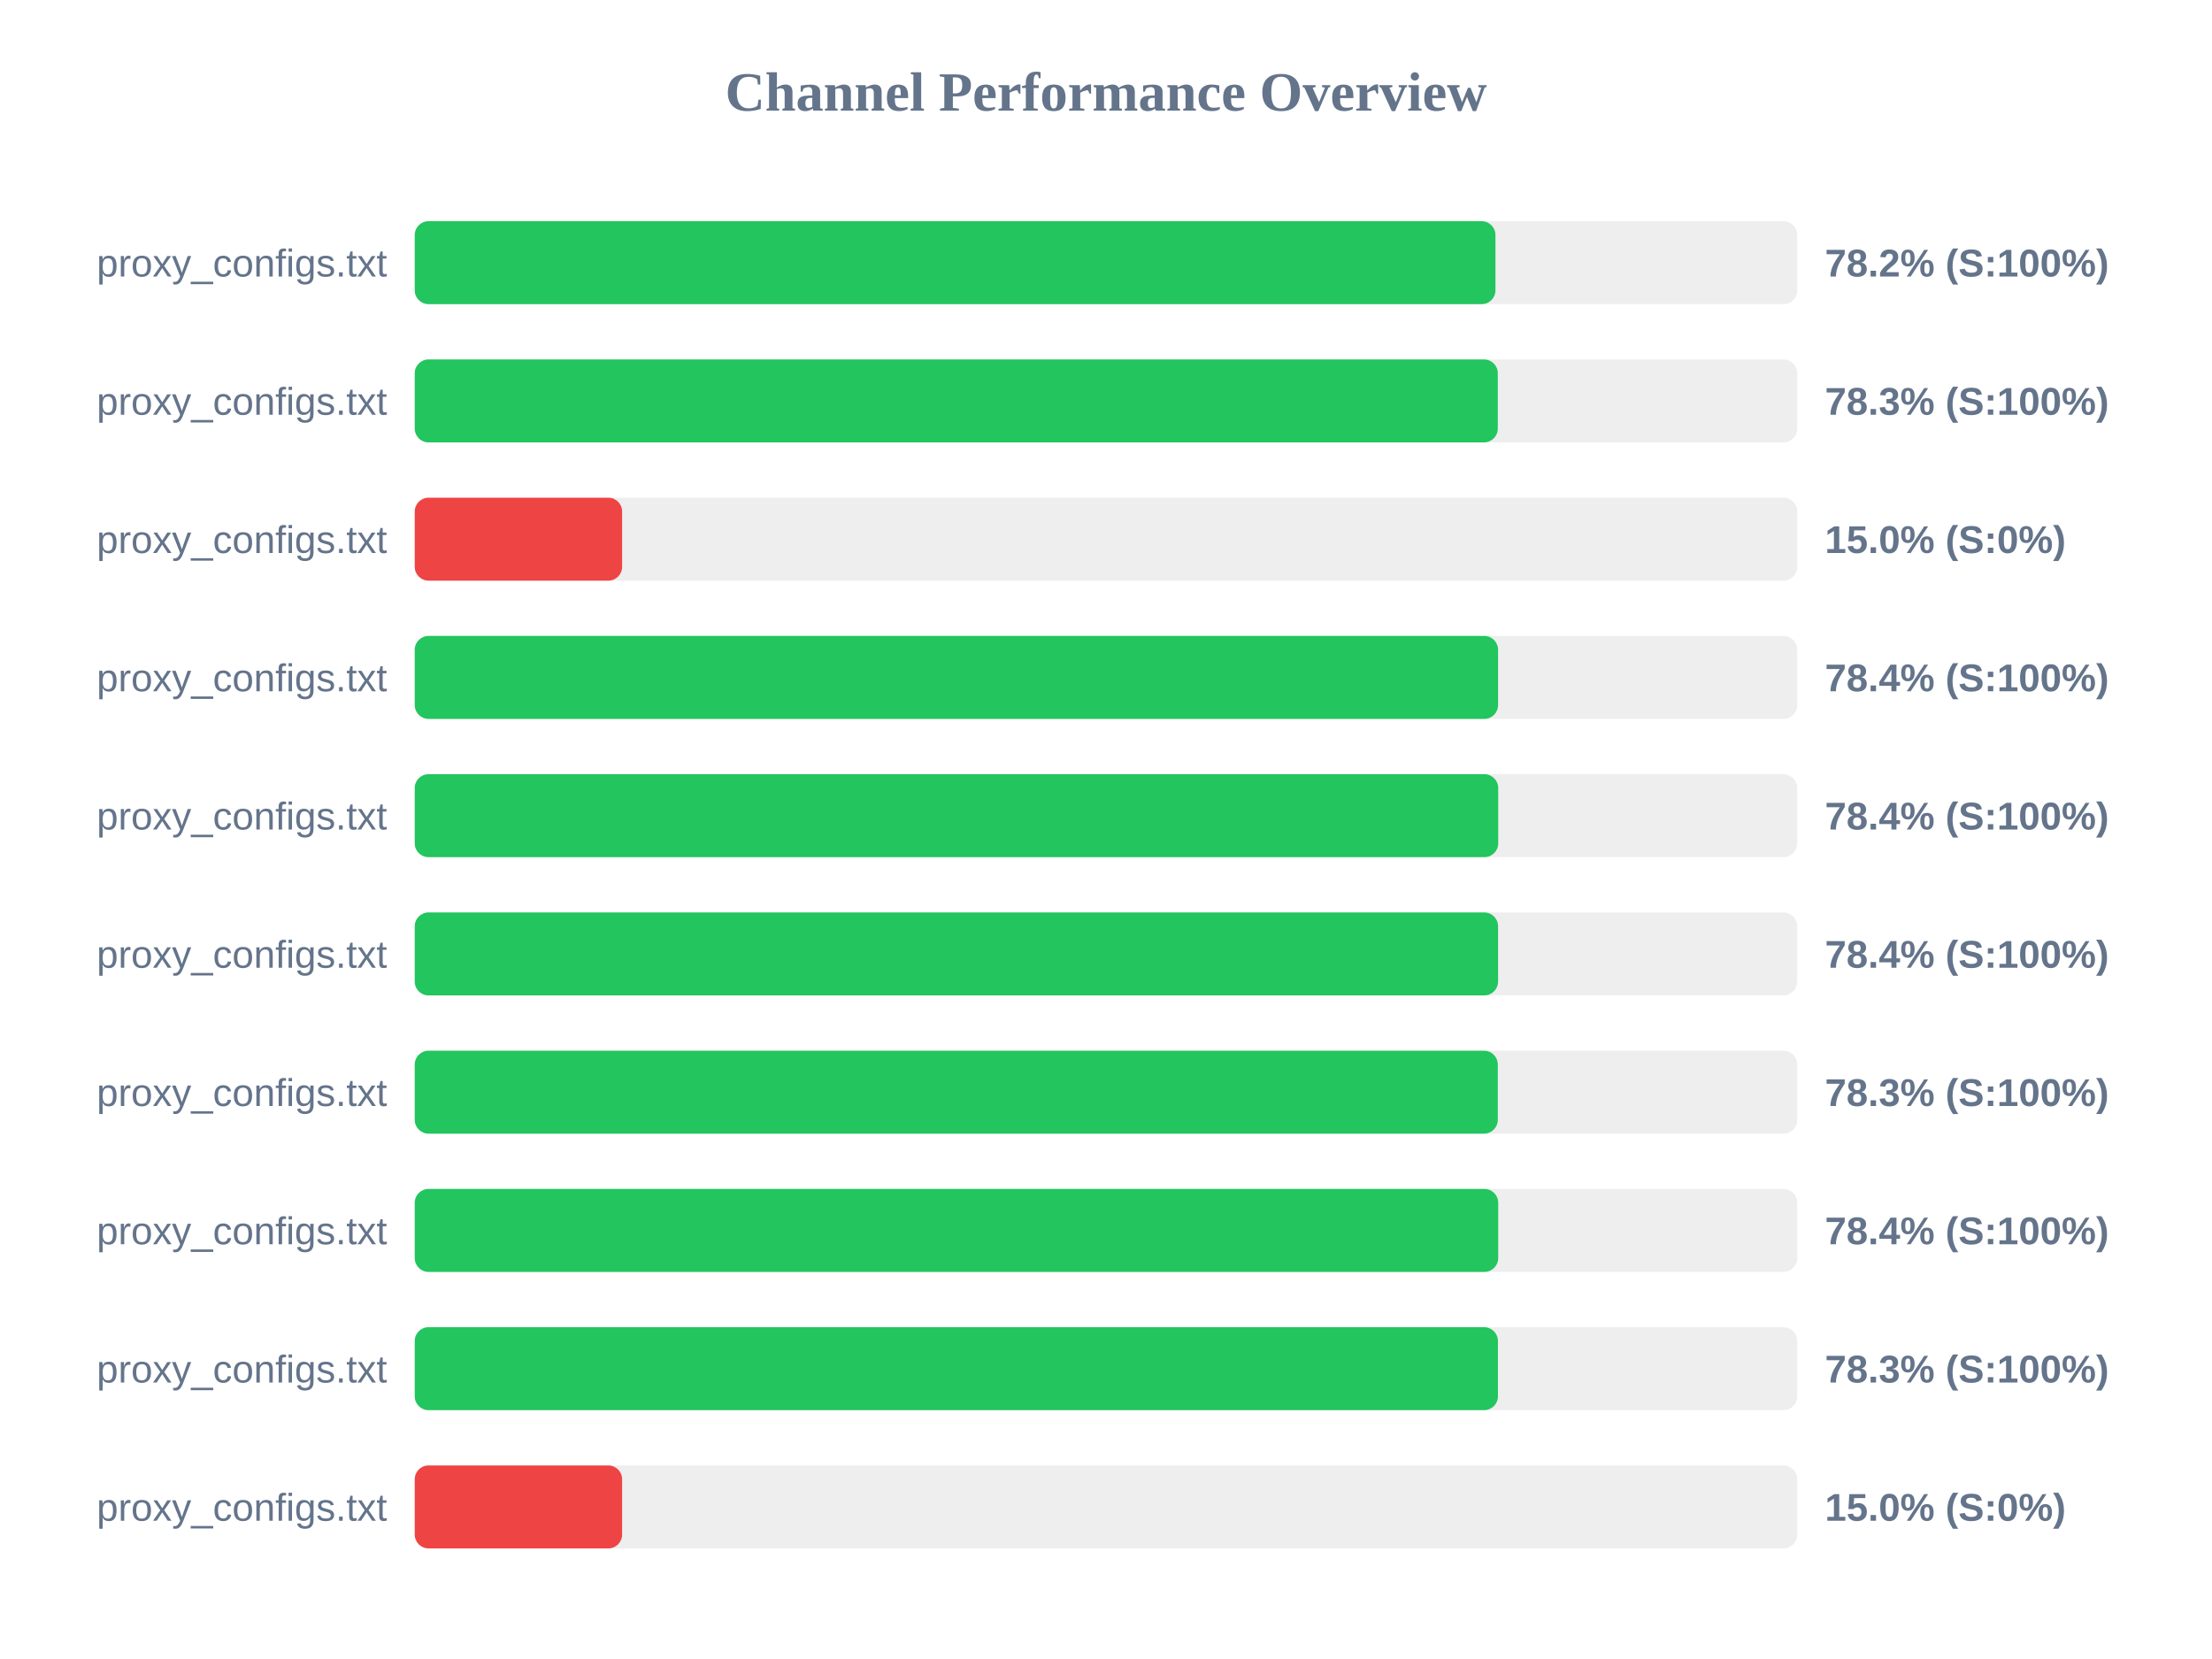
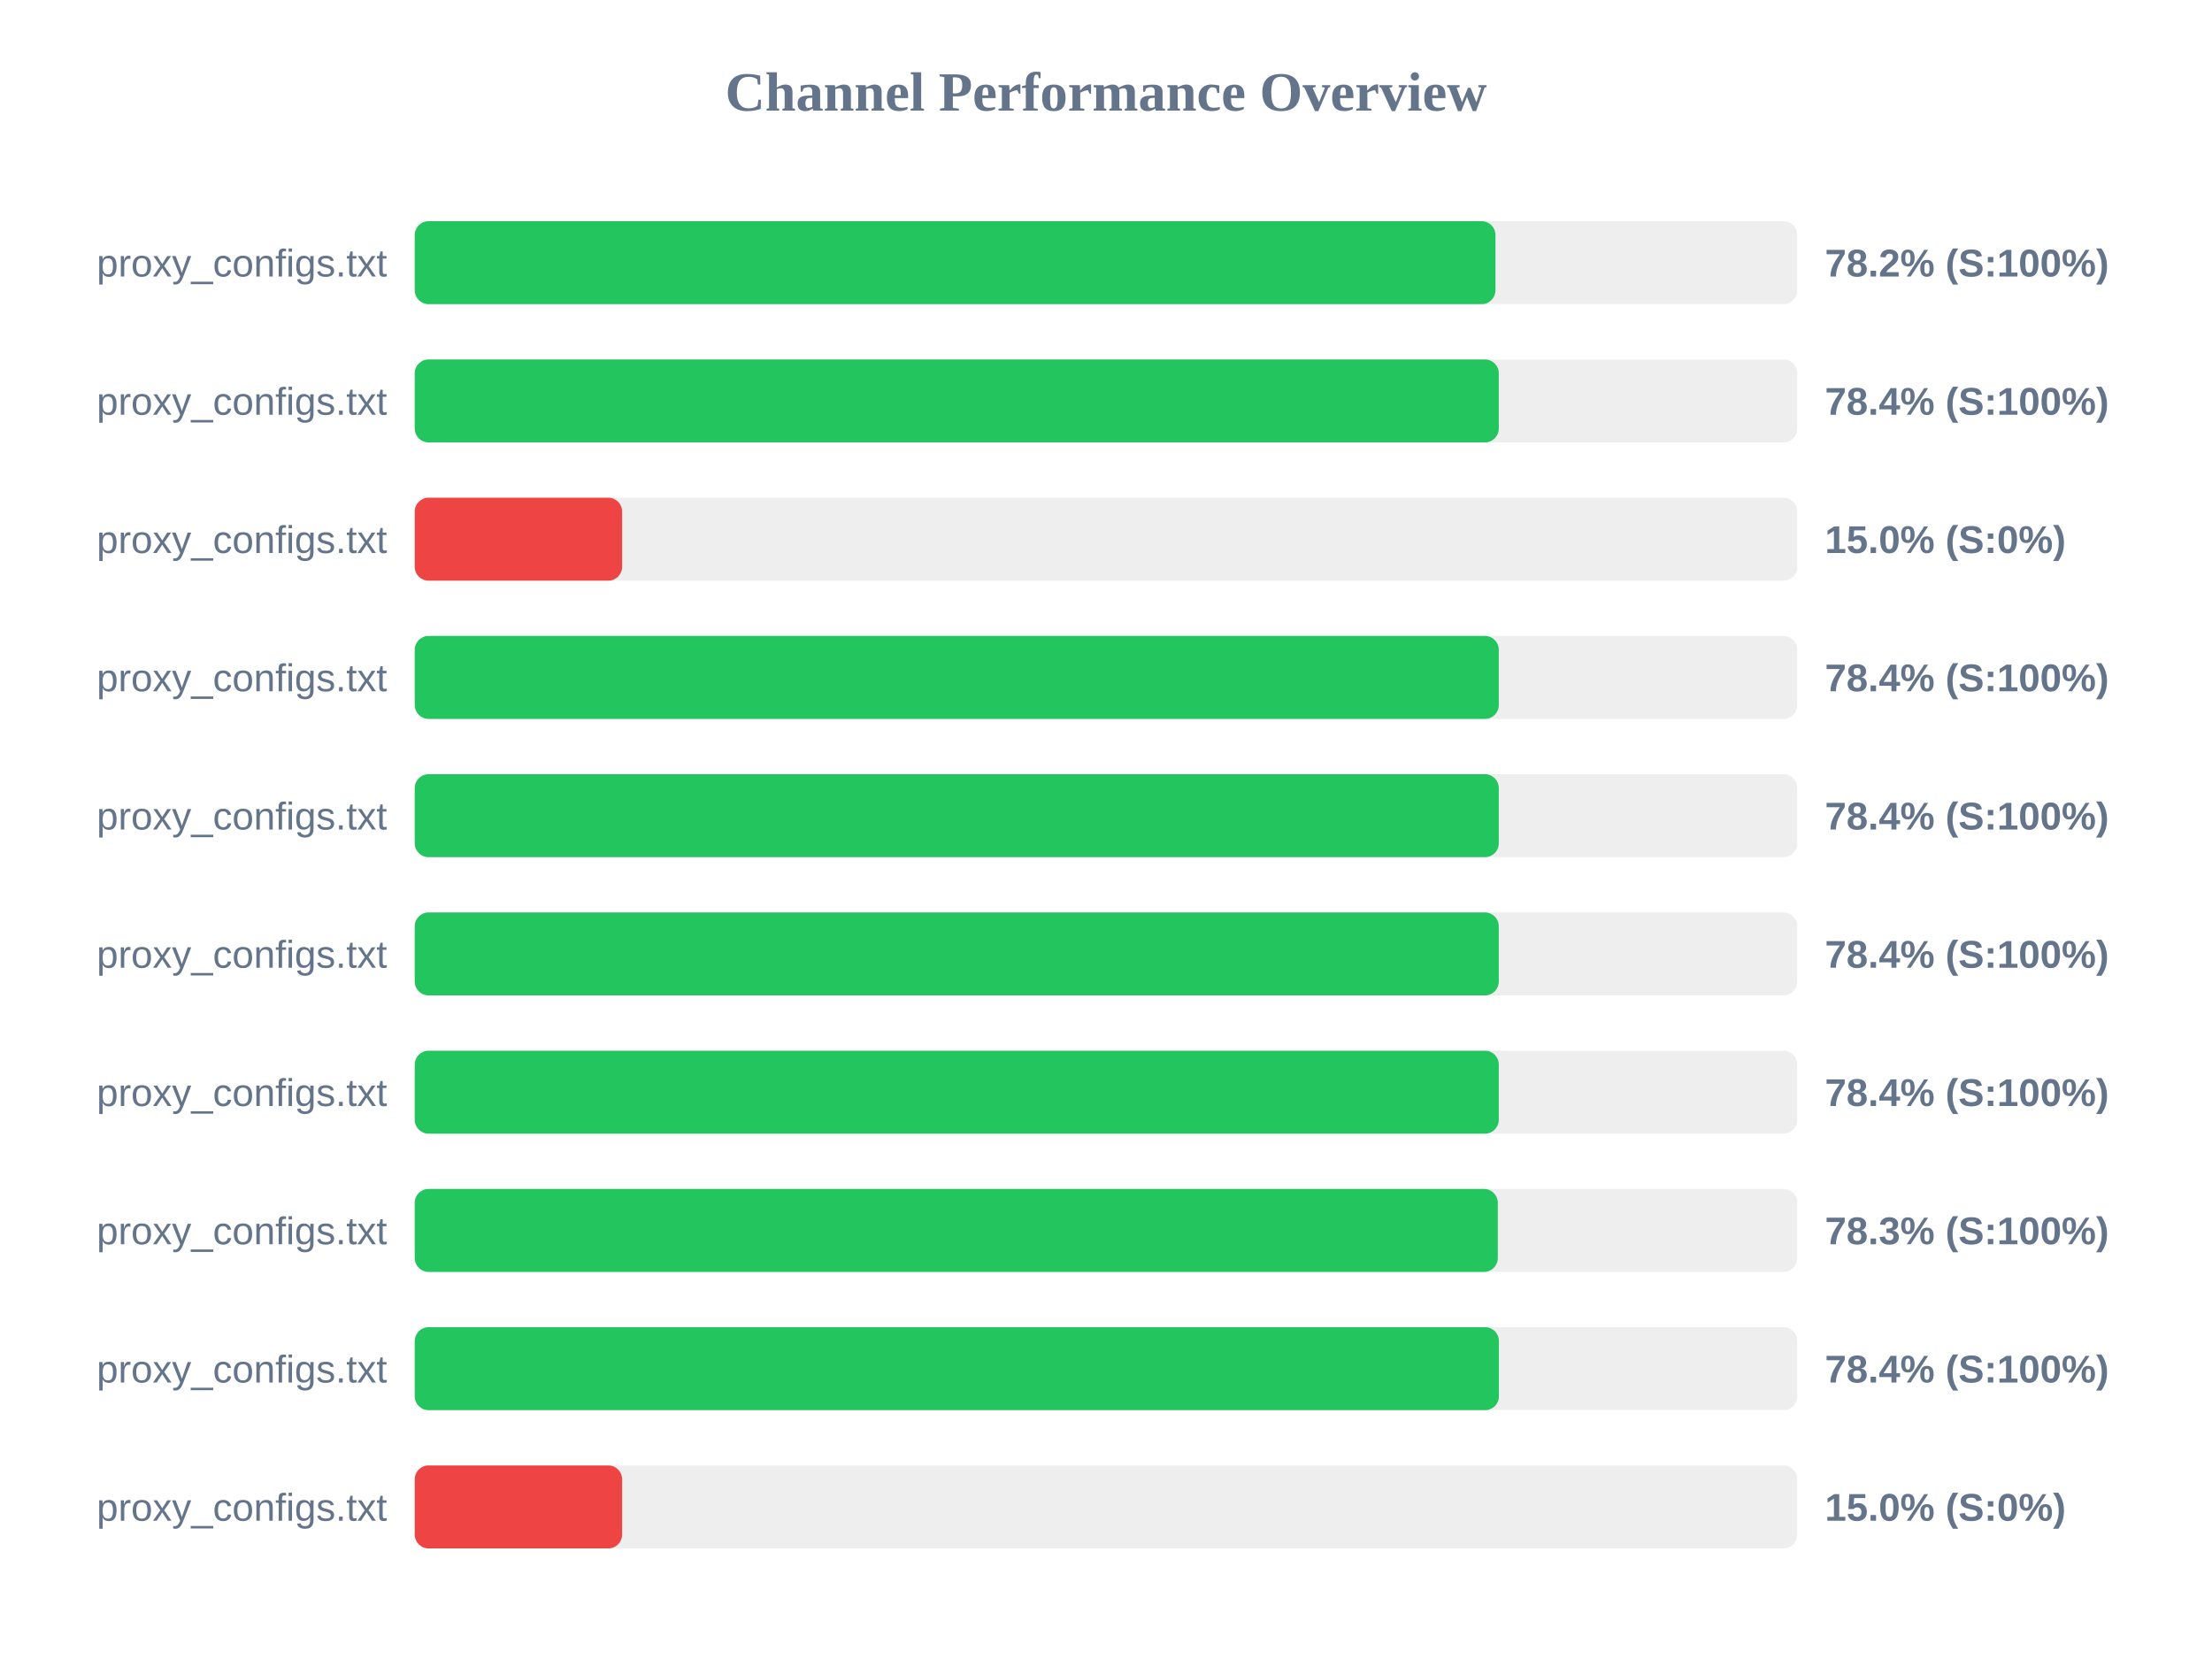
<svg xmlns="http://www.w3.org/2000/svg" width="800" height="600" version="1.1">
  <style>
        .row { font: 14px Arial; fill: #64748b; }
        .score { font: bold 14px Arial; fill: #64748b; }
    </style>
  <text x="400" y="40" text-anchor="middle" font-size="20px" font-weight="bold" fill="#64748b">Channel Performance Overview</text>
  <rect x="150" y="80" width="500" height="30" fill="#eee" rx="5" />
  <rect x="150" y="80" width="390.85" height="30" fill="#22c55e" rx="5" />
  <text x="140" y="100" text-anchor="end" class="row">proxy_configs.txt</text>
  <text x="660" y="100" text-anchor="start" class="score">78.2% (S:100%)</text>
  <rect x="150" y="130" width="500" height="30" fill="#eee" rx="5" />
-   <rect x="150" y="130" width="391.7" height="30" fill="#22c55e" rx="5" />
+   <rect x="150" y="130" width="392.05" height="30" fill="#22c55e" rx="5" />
  <text x="140" y="150" text-anchor="end" class="row">proxy_configs.txt</text>
-   <text x="660" y="150" text-anchor="start" class="score">78.3% (S:100%)</text>
+   <text x="660" y="150" text-anchor="start" class="score">78.4% (S:100%)</text>
  <rect x="150" y="180" width="500" height="30" fill="#eee" rx="5" />
  <rect x="150" y="180" width="75.0" height="30" fill="#ef4444" rx="5" />
  <text x="140" y="200" text-anchor="end" class="row">proxy_configs.txt</text>
  <text x="660" y="200" text-anchor="start" class="score">15.0% (S:0%)</text>
  <rect x="150" y="230" width="500" height="30" fill="#eee" rx="5" />
-   <rect x="150" y="230" width="391.8" height="30" fill="#22c55e" rx="5" />
+   <rect x="150" y="230" width="392.05" height="30" fill="#22c55e" rx="5" />
  <text x="140" y="250" text-anchor="end" class="row">proxy_configs.txt</text>
  <text x="660" y="250" text-anchor="start" class="score">78.4% (S:100%)</text>
  <rect x="150" y="280" width="500" height="30" fill="#eee" rx="5" />
-   <rect x="150" y="280" width="391.85" height="30" fill="#22c55e" rx="5" />
+   <rect x="150" y="280" width="392.05" height="30" fill="#22c55e" rx="5" />
  <text x="140" y="300" text-anchor="end" class="row">proxy_configs.txt</text>
  <text x="660" y="300" text-anchor="start" class="score">78.4% (S:100%)</text>
  <rect x="150" y="330" width="500" height="30" fill="#eee" rx="5" />
-   <rect x="150" y="330" width="391.8" height="30" fill="#22c55e" rx="5" />
+   <rect x="150" y="330" width="392.05" height="30" fill="#22c55e" rx="5" />
  <text x="140" y="350" text-anchor="end" class="row">proxy_configs.txt</text>
  <text x="660" y="350" text-anchor="start" class="score">78.4% (S:100%)</text>
  <rect x="150" y="380" width="500" height="30" fill="#eee" rx="5" />
-   <rect x="150" y="380" width="391.7" height="30" fill="#22c55e" rx="5" />
+   <rect x="150" y="380" width="392.05" height="30" fill="#22c55e" rx="5" />
  <text x="140" y="400" text-anchor="end" class="row">proxy_configs.txt</text>
-   <text x="660" y="400" text-anchor="start" class="score">78.3% (S:100%)</text>
+   <text x="660" y="400" text-anchor="start" class="score">78.4% (S:100%)</text>
  <rect x="150" y="430" width="500" height="30" fill="#eee" rx="5" />
-   <rect x="150" y="430" width="391.85" height="30" fill="#22c55e" rx="5" />
+   <rect x="150" y="430" width="391.7" height="30" fill="#22c55e" rx="5" />
  <text x="140" y="450" text-anchor="end" class="row">proxy_configs.txt</text>
-   <text x="660" y="450" text-anchor="start" class="score">78.4% (S:100%)</text>
+   <text x="660" y="450" text-anchor="start" class="score">78.3% (S:100%)</text>
  <rect x="150" y="480" width="500" height="30" fill="#eee" rx="5" />
-   <rect x="150" y="480" width="391.75" height="30" fill="#22c55e" rx="5" />
+   <rect x="150" y="480" width="392.1" height="30" fill="#22c55e" rx="5" />
  <text x="140" y="500" text-anchor="end" class="row">proxy_configs.txt</text>
-   <text x="660" y="500" text-anchor="start" class="score">78.3% (S:100%)</text>
+   <text x="660" y="500" text-anchor="start" class="score">78.4% (S:100%)</text>
  <rect x="150" y="530" width="500" height="30" fill="#eee" rx="5" />
  <rect x="150" y="530" width="75.0" height="30" fill="#ef4444" rx="5" />
  <text x="140" y="550" text-anchor="end" class="row">proxy_configs.txt</text>
  <text x="660" y="550" text-anchor="start" class="score">15.0% (S:0%)</text>
</svg>
